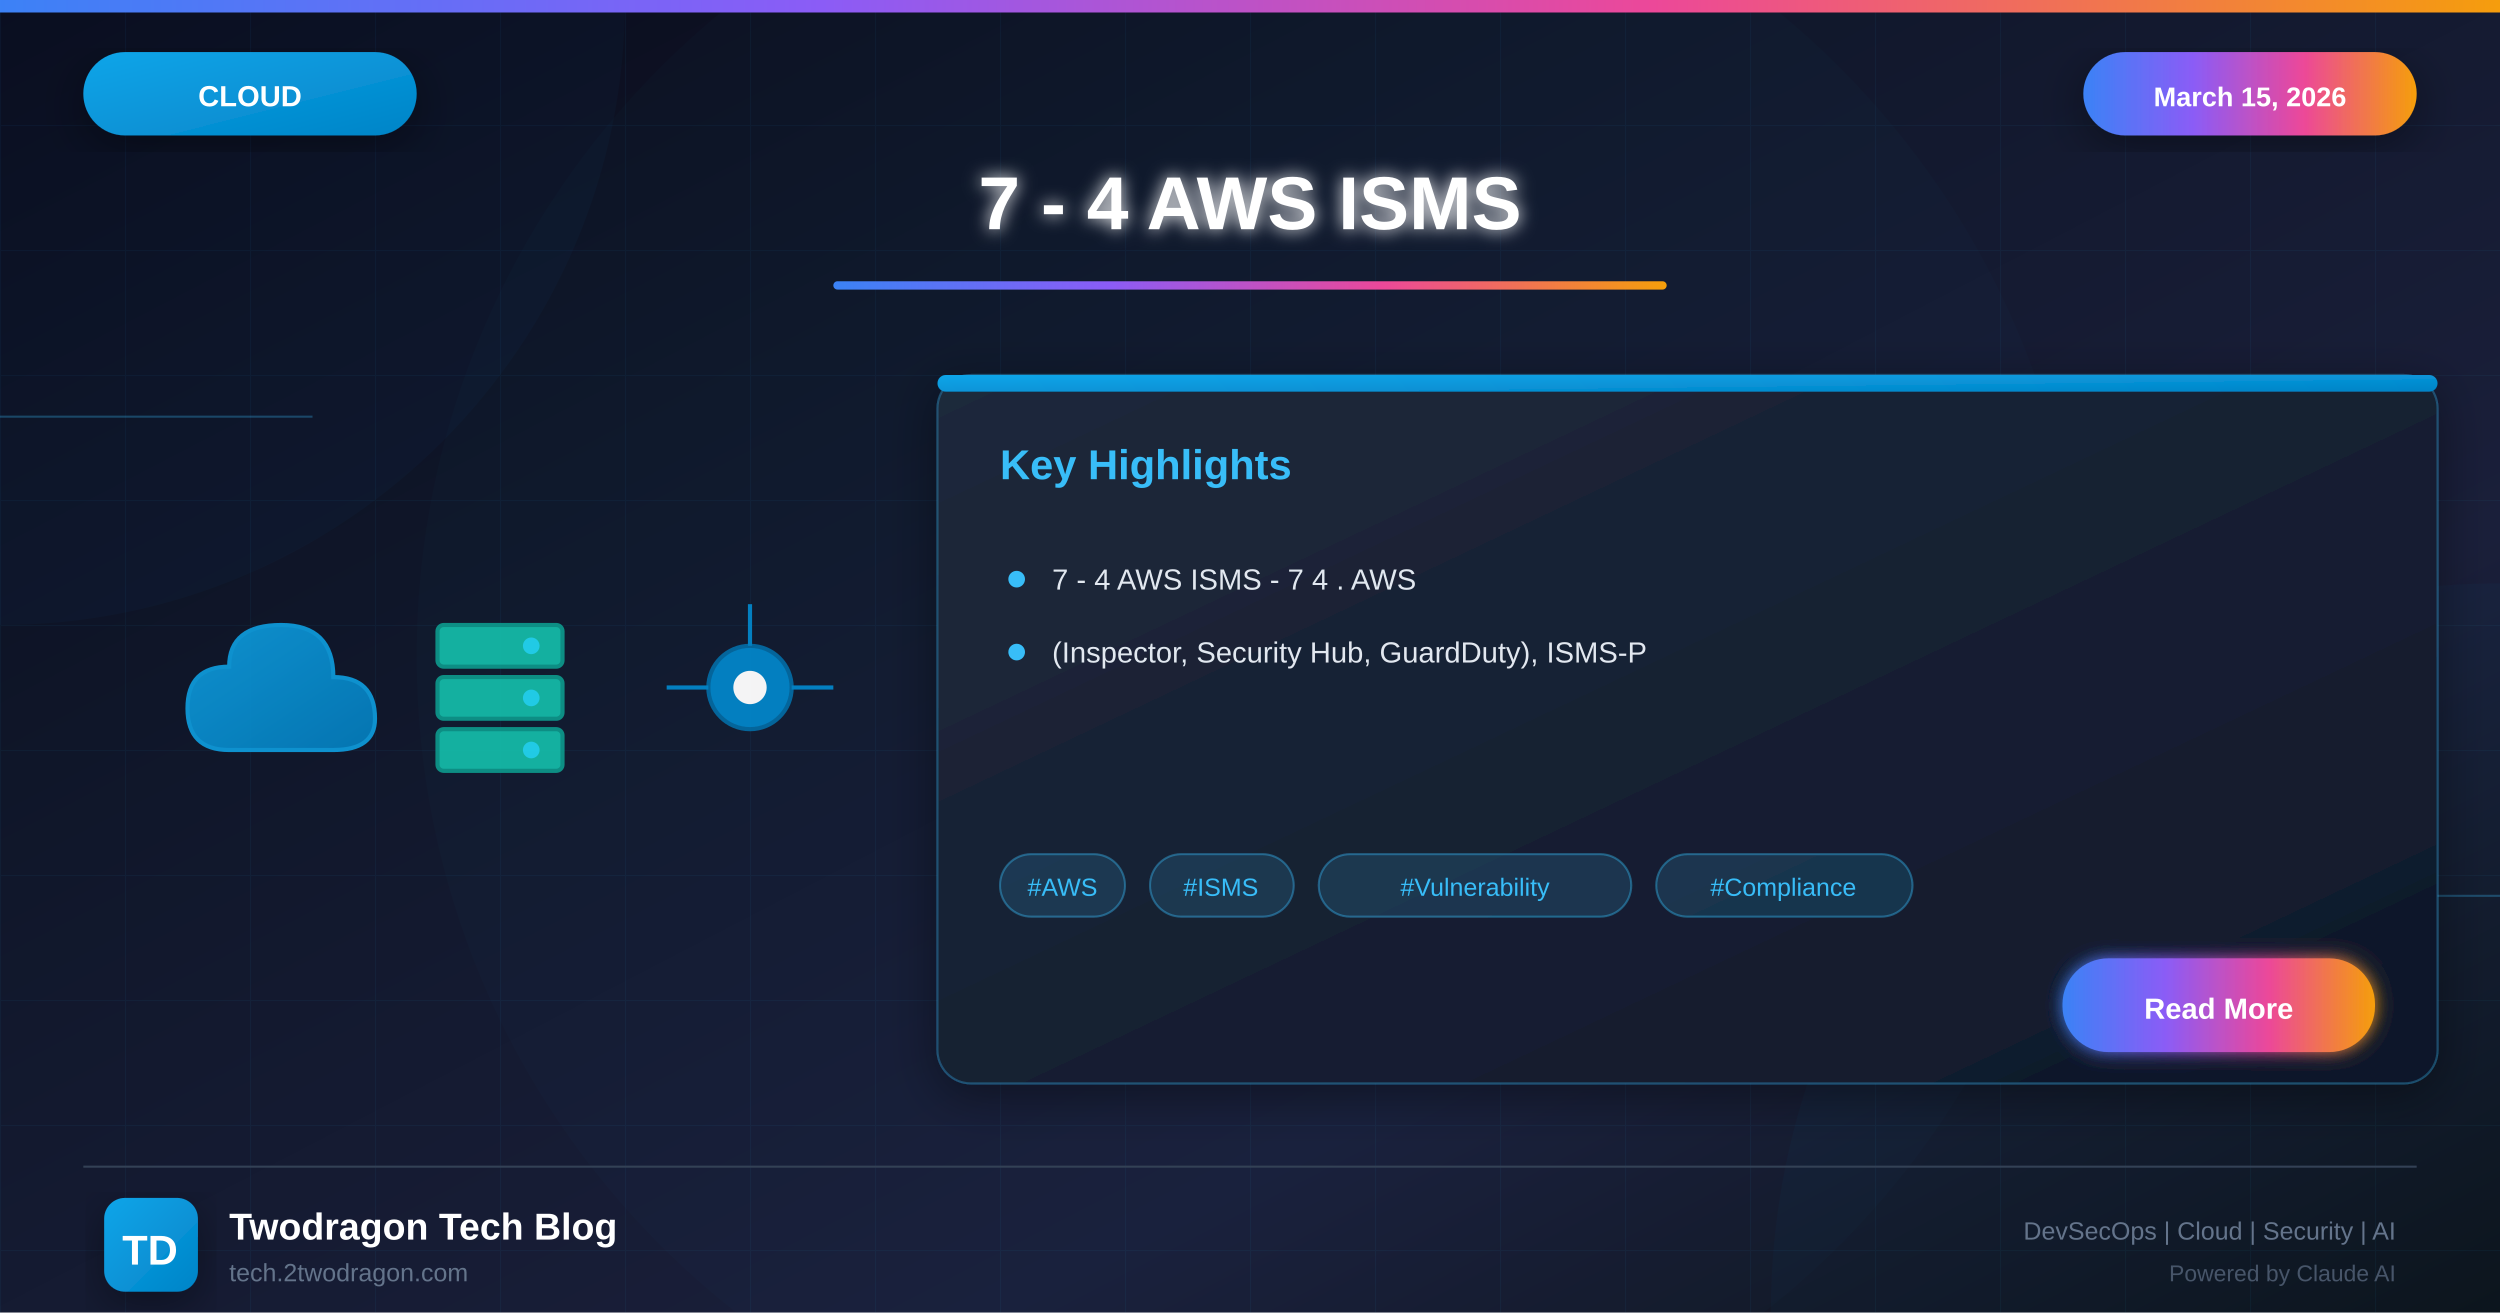
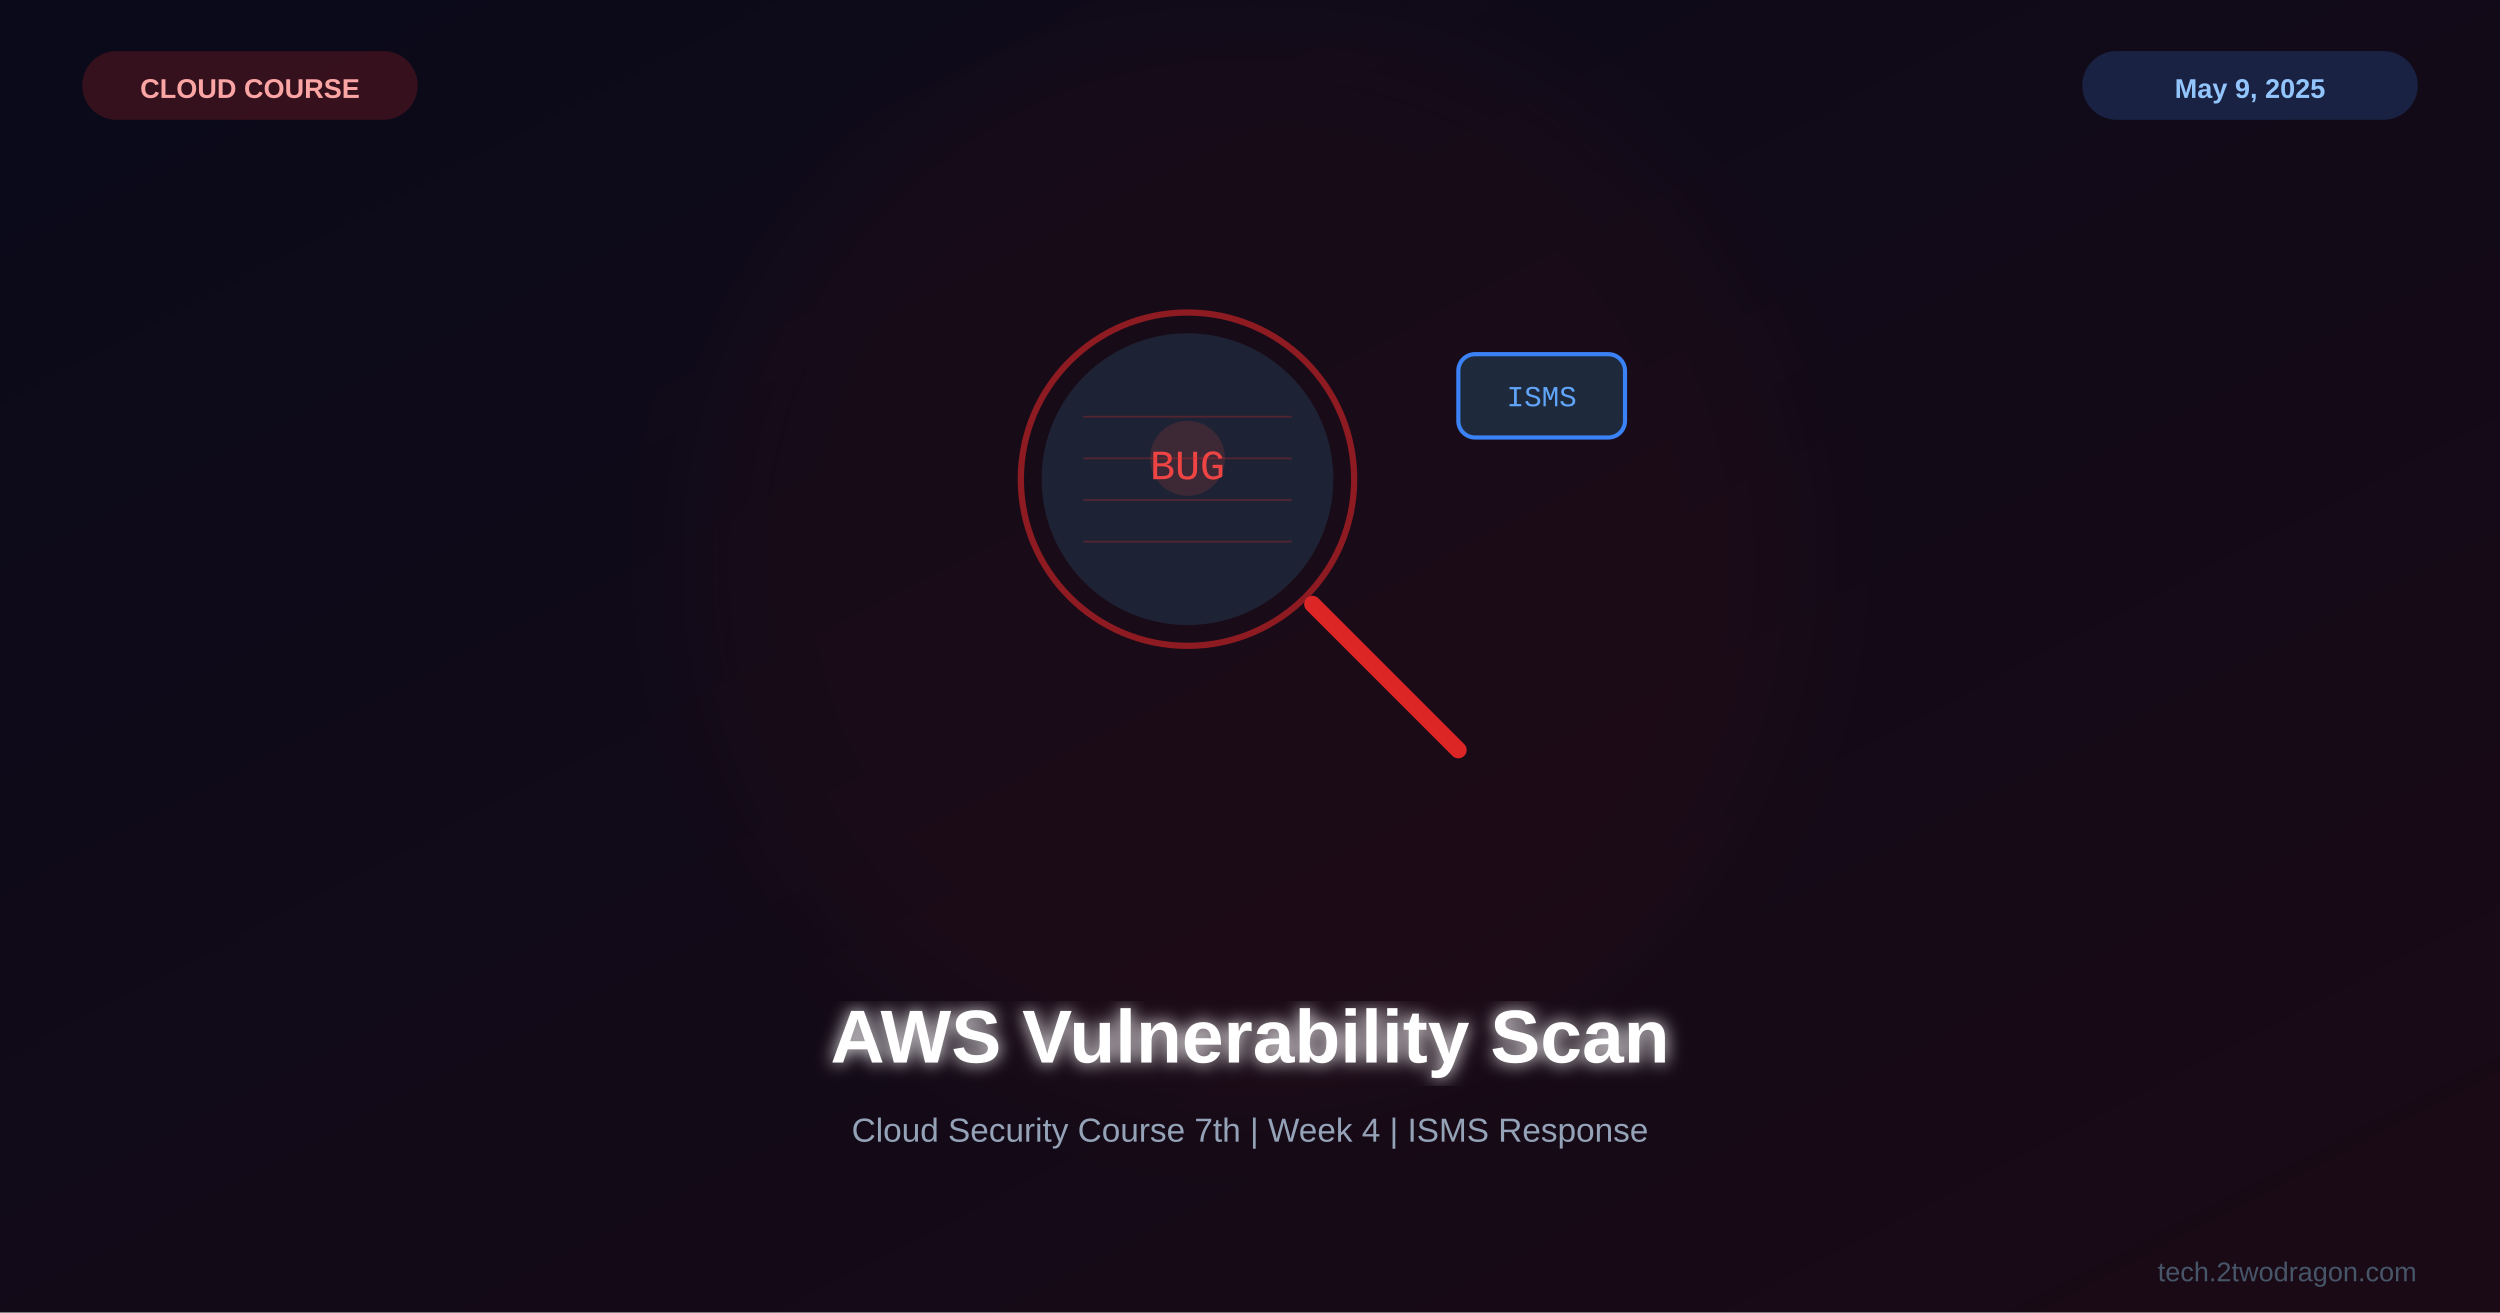
<svg xmlns="http://www.w3.org/2000/svg" viewBox="0 0 1200 630">
  <defs>
-     <linearGradient id="bgGradient" x1="0%" y1="0%" x2="100%" y2="100%">
+     <linearGradient id="bg" x1="0%" y1="0%" x2="100%" y2="100%">
      <stop offset="0%" style="stop-color:#0a0a1a" />
-       <stop offset="30%" style="stop-color:#0f1629" />
-       <stop offset="70%" style="stop-color:#1a1f3a" />
-       <stop offset="100%" style="stop-color:#0d1117" />
+       <stop offset="100%" style="stop-color:#1a0a15" />
    </linearGradient>
-     <linearGradient id="cloudGradient" x1="0%" y1="0%" x2="100%" y2="100%">
-       <stop offset="0%" style="stop-color:#0ea5e9" />
-       <stop offset="100%" style="stop-color:#0284c7" />
-     </linearGradient>
-     <linearGradient id="accentGradient" x1="0%" y1="0%" x2="100%" y2="0%">
-       <stop offset="0%" style="stop-color:#3b82f6" />
-       <stop offset="33%" style="stop-color:#8b5cf6" />
-       <stop offset="66%" style="stop-color:#ec4899" />
-       <stop offset="100%" style="stop-color:#f59e0b" />
-     </linearGradient>
-     <linearGradient id="cardGradient" x1="0%" y1="0%" x2="100%" y2="100%">
-       <stop offset="0%" style="stop-color:#1e293b" />
-       <stop offset="100%" style="stop-color:#0f172a" />
-     </linearGradient>
-     <linearGradient id="fireGradient" x1="0%" y1="100%" x2="0%" y2="0%">
-       <stop offset="0%" style="stop-color:#dc2626" />
-       <stop offset="50%" style="stop-color:#f59e0b" />
-       <stop offset="100%" style="stop-color:#fbbf24" />
-     </linearGradient>
-     <filter id="glow" x="-50%" y="-50%" width="200%" height="200%">
-       <feGaussianBlur stdDeviation="4" result="blur" />
+     <filter id="glow">
+       <feGaussianBlur stdDeviation="4" result="b" />
      <feMerge>
-         <feMergeNode in="blur" />
+         <feMergeNode in="b" />
        <feMergeNode in="SourceGraphic" />
      </feMerge>
    </filter>
-     <filter id="strongGlow" x="-100%" y="-100%" width="300%" height="300%">
-       <feGaussianBlur stdDeviation="8" result="blur" />
-       <feMerge>
-         <feMergeNode in="blur" />
-         <feMergeNode in="blur" />
-         <feMergeNode in="SourceGraphic" />
-       </feMerge>
-     </filter>
-     <filter id="shadow" x="-20%" y="-20%" width="140%" height="140%">
-       <feDropShadow dx="0" dy="6" stdDeviation="12" flood-color="#000" flood-opacity="0.4" />
-     </filter>
-     <filter id="innerGlow">
-       <feGaussianBlur in="SourceAlpha" stdDeviation="3" result="blur" />
-       <feOffset in="blur" dx="0" dy="0" />
-       <feComposite in2="SourceAlpha" operator="arithmetic" k2="-1" k3="1" />
-       <feColorMatrix type="matrix" values="0 0 0 0 1 0 0 0 0 1 0 0 0 0 1 0 0 0 0.5 0" />
-       <feBlend in2="SourceGraphic" />
+     <filter id="sg">
+       <feGaussianBlur stdDeviation="25" />
    </filter>
  </defs>
-   <rect width="1200" height="630" fill="url(#bgGradient)" />
-   <pattern id="grid" width="60" height="60" patternUnits="userSpaceOnUse">
-     <path d="M 60 0 L 0 0 0 60" fill="none" stroke="#38bdf8" stroke-opacity="0.05" stroke-width="1" />
-   </pattern>
-   <rect width="1200" height="630" fill="url(#grid)" />
-   <circle cx="0" cy="0" r="300" fill="#0ea5e9" fill-opacity="0.03" />
-   <circle cx="1200" cy="630" r="350" fill="#0284c7" fill-opacity="0.04" />
-   <circle cx="600" cy="315" r="400" fill="#0ea5e9" fill-opacity="0.02" />
-   <line x1="0" y1="200" x2="150" y2="200" stroke="#38bdf8" stroke-width="1" opacity="0.3" />
-   <line x1="1050" y1="430" x2="1200" y2="430" stroke="#38bdf8" stroke-width="1" opacity="0.3" />
-   <rect x="0" y="0" width="1200" height="6" fill="url(#accentGradient)" />
-   <g filter="url(#shadow)">
-     <rect x="40" y="25" width="160" height="40" rx="20" fill="url(#cloudGradient)" />
-     <text x="120" y="51" font-family="Arial, sans-serif" font-size="14" font-weight="bold" fill="white" text-anchor="middle">CLOUD</text>
-   </g>
-   <g filter="url(#shadow)">
-     <rect x="1000" y="25" width="160" height="40" rx="20" fill="url(#accentGradient)" />
-     <text x="1080" y="51" font-family="Arial, sans-serif" font-size="13" font-weight="bold" fill="white" text-anchor="middle">March 15, 2026</text>
-   </g>
-   <text x="600" y="110" font-family="Arial, sans-serif" font-size="36" font-weight="bold" fill="white" text-anchor="middle" filter="url(#glow)">7 - 4 AWS ISMS</text>
-   <rect x="400" y="135" width="400" height="4" rx="2" fill="url(#accentGradient)" />
-   <g opacity="0.95">
-     <g transform="translate(80, 280)">
-       <path d="M30 80 Q10 80 10 60 Q10 40 30 40 Q30 20 55 20 Q80 20 80 45 Q100 45 100 65 Q100 80 80 80 Z" fill="url(#cloudGradient)" stroke="#0ea5e9" stroke-width="2" opacity="0.9" />
-     </g>
-     <g transform="translate(200, 290)">
-       <rect x="10" y="10" width="60" height="20" rx="3" fill="#14b8a6" stroke="#0d9488" stroke-width="2" />
-       <rect x="10" y="35" width="60" height="20" rx="3" fill="#14b8a6" stroke="#0d9488" stroke-width="2" />
-       <rect x="10" y="60" width="60" height="20" rx="3" fill="#14b8a6" stroke="#0d9488" stroke-width="2" />
-       <circle cx="55" cy="20" r="4" fill="#22d3ee" />
-       <circle cx="55" cy="45" r="4" fill="#22d3ee" />
-       <circle cx="55" cy="70" r="4" fill="#22d3ee" />
-     </g>
-     <g transform="translate(330, 300)">
-       <circle cx="30" cy="30" r="20" fill="#0284c7" stroke="#0369a1" stroke-width="2" />
-       <circle cx="30" cy="30" r="8" fill="white" />
-       <line x1="10" y1="30" x2="-10" y2="30" stroke="#0284c7" stroke-width="2" />
-       <line x1="50" y1="30" x2="70" y2="30" stroke="#0284c7" stroke-width="2" />
-       <line x1="30" y1="10" x2="30" y2="-10" stroke="#0284c7" stroke-width="2" />
+   <rect width="1200" height="630" fill="url(#bg)" />
+   <circle cx="600" cy="270" r="260" fill="#dc2626" opacity="0.04" filter="url(#sg)" />
+   <g transform="translate(600,250)">
+     <circle cx="-30" cy="-20" r="80" fill="none" stroke="#dc2626" stroke-width="3" opacity="0.6" />
+     <circle cx="-30" cy="-20" r="70" fill="#1e293b" opacity="0.8" />
+     <line x1="30" y1="40" x2="100" y2="110" stroke="#dc2626" stroke-width="8" stroke-linecap="round" />
+     <circle cx="-30" cy="-30" r="18" fill="#ef4444" opacity="0.15" />
+     <text x="-30" y="-20" font-family="Courier New" font-size="20" fill="#ef4444" text-anchor="middle">BUG</text>
+     <line x1="-80" y1="-50" x2="20" y2="-50" stroke="#dc2626" stroke-width="0.8" opacity="0.3" />
+     <line x1="-80" y1="-30" x2="20" y2="-30" stroke="#dc2626" stroke-width="0.8" opacity="0.3" />
+     <line x1="-80" y1="-10" x2="20" y2="-10" stroke="#dc2626" stroke-width="0.8" opacity="0.3" />
+     <line x1="-80" y1="10" x2="20" y2="10" stroke="#dc2626" stroke-width="0.8" opacity="0.3" />
+     <g transform="translate(140,-60)">
+       <rect x="-40" y="-20" width="80" height="40" rx="8" fill="#1e293b" stroke="#3b82f6" stroke-width="2" />
+       <text x="0" y="5" font-family="Courier New" font-size="14" fill="#60a5fa" text-anchor="middle">ISMS</text>
    </g>
  </g>
-   <g transform="translate(450, 180)" filter="url(#shadow)">
-     <rect width="720" height="340" rx="16" fill="url(#cardGradient)" stroke="#38bdf8" stroke-width="1" stroke-opacity="0.3" />
-     <rect x="0" y="0" width="720" height="8" rx="4" fill="url(#cloudGradient)" />
-     <text x="30" y="50" font-family="Arial, sans-serif" font-size="20" font-weight="bold" fill="#38bdf8">Key Highlights</text>
-     <g transform="translate(30, 90)">
-       <circle cx="8" cy="8" r="4" fill="#38bdf8" />
-       <text x="25" y="13" font-family="Arial, sans-serif" font-size="14" fill="#e2e8f0">7 - 4 AWS ISMS - 7 4 . AWS</text>
-     </g>
-     <g transform="translate(30, 125)">
-       <circle cx="8" cy="8" r="4" fill="#38bdf8" />
-       <text x="25" y="13" font-family="Arial, sans-serif" font-size="14" fill="#e2e8f0">(Inspector, Security Hub, GuardDuty), ISMS-P</text>
-     </g>
-     <g transform="translate(30, 230)">
-       <rect x="0" y="0" width="60" height="30" rx="15" fill="#38bdf8" fill-opacity="0.15" stroke="#38bdf8" stroke-width="1" stroke-opacity="0.4" />
-       <text x="30" y="20" font-family="Arial, sans-serif" font-size="12" fill="#38bdf8" text-anchor="middle">#AWS</text>
-       <rect x="72" y="0" width="69" height="30" rx="15" fill="#38bdf8" fill-opacity="0.15" stroke="#38bdf8" stroke-width="1" stroke-opacity="0.4" />
-       <text x="106" y="20" font-family="Arial, sans-serif" font-size="12" fill="#38bdf8" text-anchor="middle">#ISMS</text>
-       <rect x="153" y="0" width="150" height="30" rx="15" fill="#38bdf8" fill-opacity="0.15" stroke="#38bdf8" stroke-width="1" stroke-opacity="0.4" />
-       <text x="228" y="20" font-family="Arial, sans-serif" font-size="12" fill="#38bdf8" text-anchor="middle">#Vulnerability</text>
-       <rect x="315" y="0" width="123" height="30" rx="15" fill="#38bdf8" fill-opacity="0.15" stroke="#38bdf8" stroke-width="1" stroke-opacity="0.4" />
-       <text x="376" y="20" font-family="Arial, sans-serif" font-size="12" fill="#38bdf8" text-anchor="middle">#Compliance</text>
-     </g>
-     <g transform="translate(540, 280)">
-       <rect width="150" height="45" rx="22" fill="url(#accentGradient)" filter="url(#glow)" />
-       <text x="75" y="29" font-family="Arial, sans-serif" font-size="14" font-weight="bold" fill="white" text-anchor="middle">Read More</text>
-     </g>
-   </g>
-   <line x1="40" y1="560" x2="1160" y2="560" stroke="#334155" stroke-width="1" />
-   <g transform="translate(50, 575)">
-     <rect width="45" height="45" rx="10" fill="url(#cloudGradient)" filter="url(#shadow)" />
-     <text x="22" y="32" font-family="Arial, sans-serif" font-size="20" font-weight="bold" fill="white" text-anchor="middle">TD</text>
-   </g>
-   <text x="110" y="595" font-family="Arial, sans-serif" font-size="18" font-weight="bold" fill="white">Twodragon Tech Blog</text>
-   <text x="110" y="615" font-family="Arial, sans-serif" font-size="12" fill="#64748b">tech.2twodragon.com</text>
-   <text x="1150" y="595" font-family="Arial, sans-serif" font-size="12" fill="#64748b" text-anchor="end">DevSecOps | Cloud | Security | AI</text>
-   <text x="1150" y="615" font-family="Arial, sans-serif" font-size="11" fill="#475569" text-anchor="end">Powered by Claude AI</text>
+   <text x="600" y="510" font-family="Arial,sans-serif" font-size="36" font-weight="bold" fill="white" text-anchor="middle" filter="url(#glow)">AWS Vulnerability Scan</text>
+   <text x="600" y="548" font-family="Arial,sans-serif" font-size="16" fill="#94a3b8" text-anchor="middle">Cloud Security Course 7th | Week 4 | ISMS Response</text>
+   <rect x="40" y="25" width="160" height="32" rx="16" fill="#dc2626" opacity="0.2" stroke="#dc2626" stroke-width="1" />
+   <text x="120" y="47" font-family="Arial,sans-serif" font-size="13" font-weight="bold" fill="#fca5a5" text-anchor="middle">CLOUD COURSE</text>
+   <rect x="1000" y="25" width="160" height="32" rx="16" fill="#3b82f6" opacity="0.2" stroke="#3b82f6" stroke-width="1" />
+   <text x="1080" y="47" font-family="Arial,sans-serif" font-size="13" font-weight="bold" fill="#93c5fd" text-anchor="middle">May 9, 2025</text>
+   <text x="1160" y="615" font-family="Arial,sans-serif" font-size="13" fill="#475569" text-anchor="end">tech.2twodragon.com</text>
</svg>
